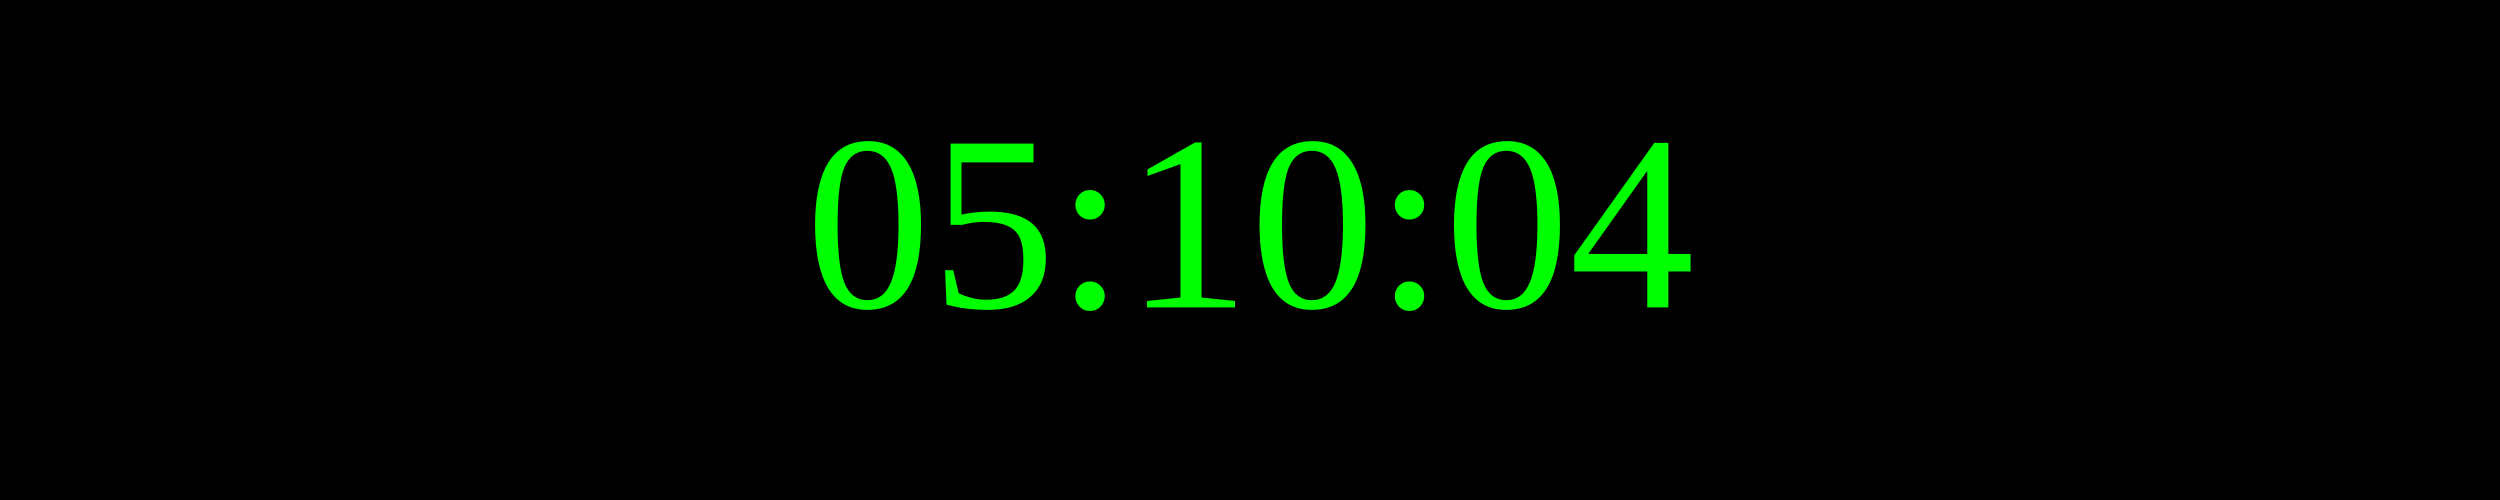
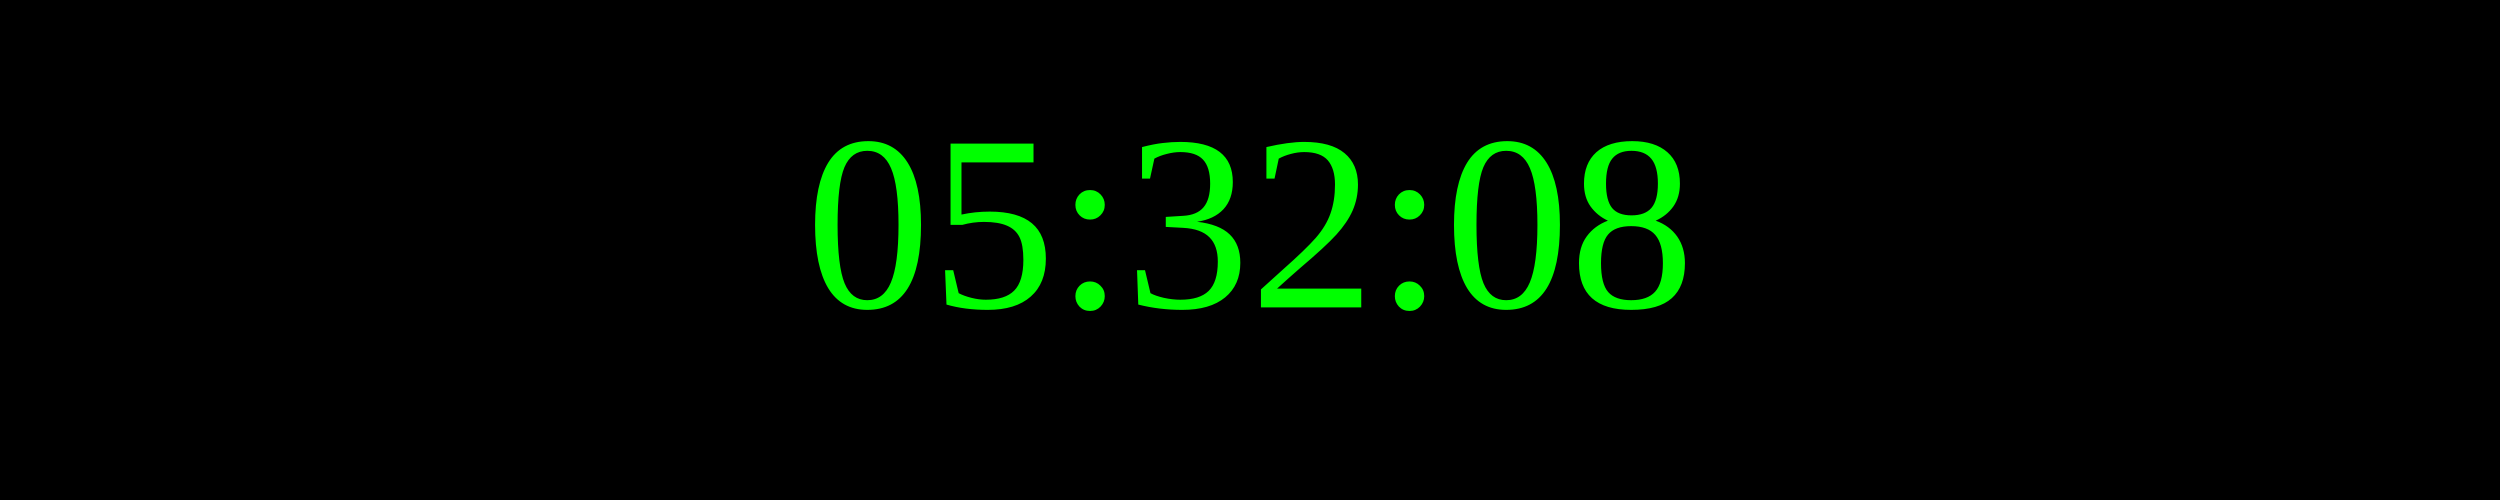
<svg xmlns="http://www.w3.org/2000/svg" width="250" height="50">
  <rect width="100%" height="100%" fill="black" />
  <text x="50%" y="50%" font-size="25" fill="lime" text-anchor="middle" dominant-baseline="middle">
- 05:10:04
+ 05:32:08
</text>
</svg>
